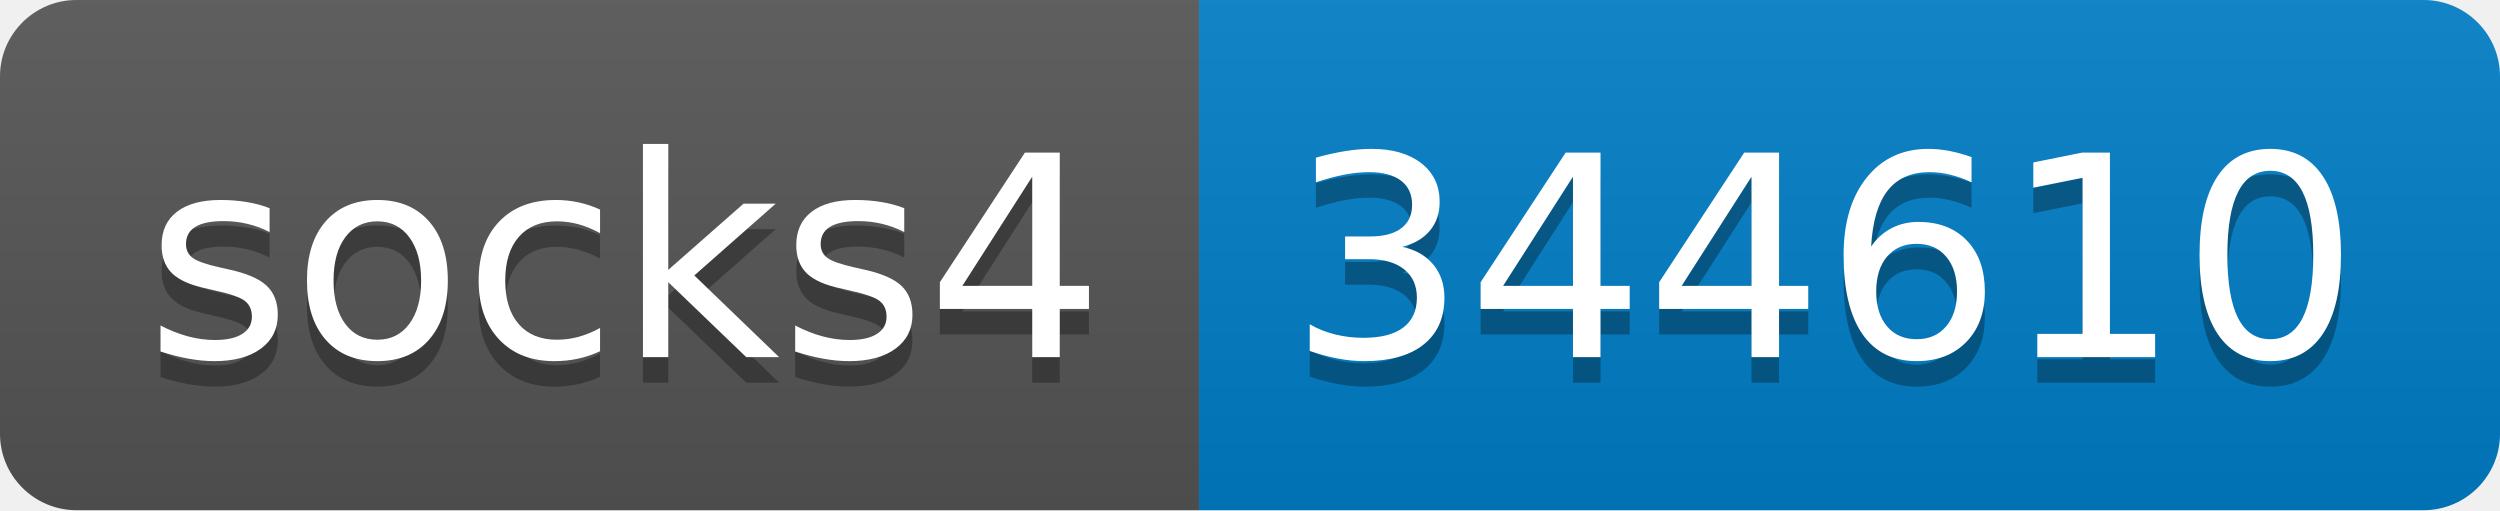
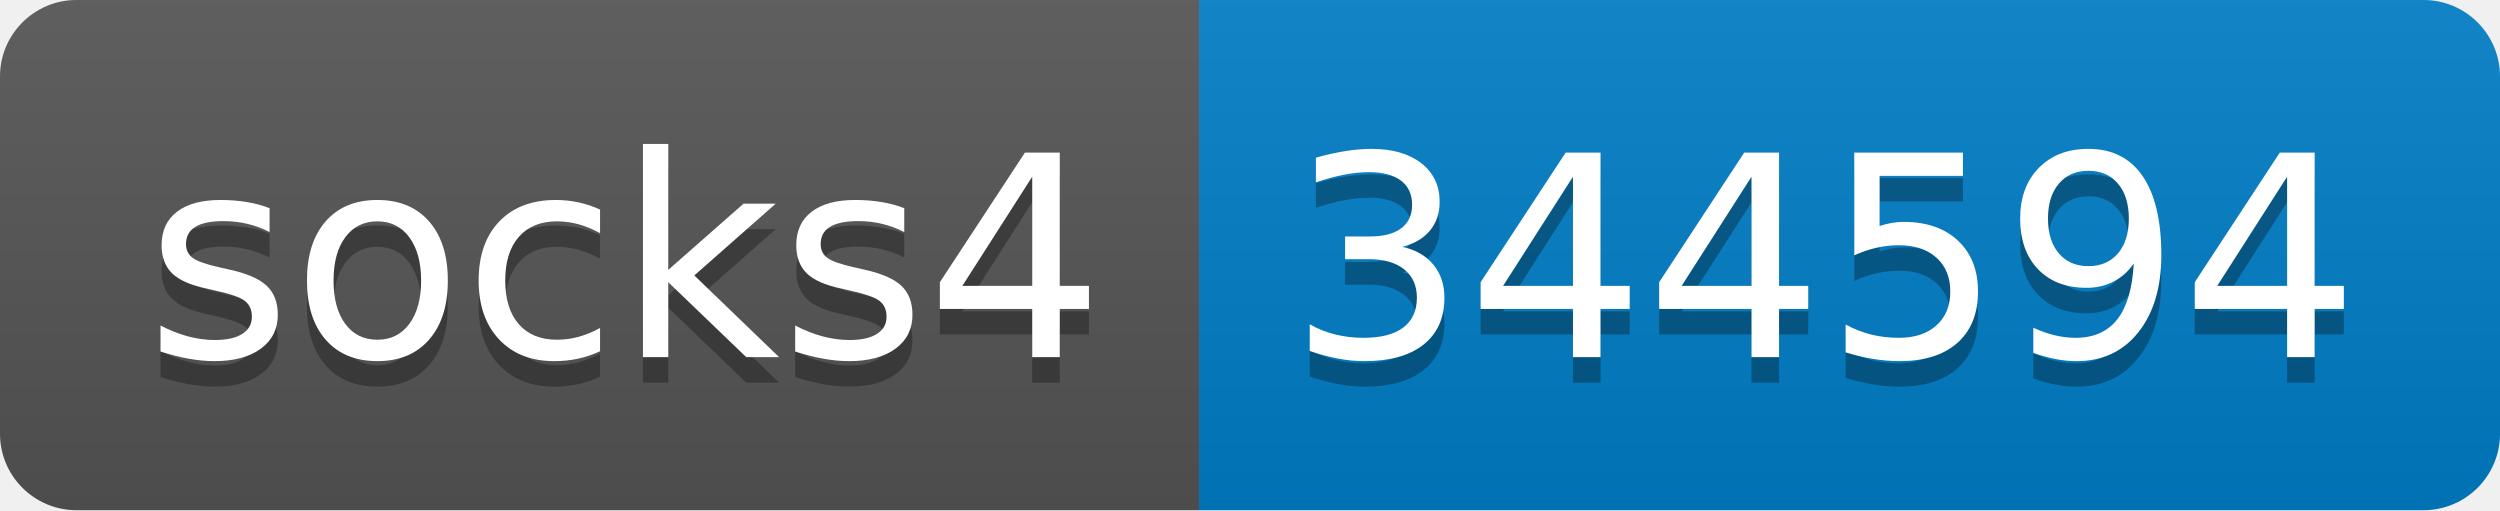
- <svg xmlns="http://www.w3.org/2000/svg" width="98" height="20" role="img" aria-label="socks4: 344610">
+ <svg xmlns="http://www.w3.org/2000/svg" width="98" height="20" role="img" aria-label="socks4: 344594">
  <linearGradient id="s" x2="0" y2="100%">
    <stop offset="0" stop-color="#bbb" stop-opacity=".1" />
    <stop offset="1" stop-opacity=".1" />
  </linearGradient>
  <clipPath id="r">
    <rect width="98" height="20" rx="3" fill="#fff" />
  </clipPath>
  <g clip-path="url(#r)">
    <rect width="47" height="20" fill="#555" />
    <rect x="47" width="51" height="20" fill="#007ec6" />
    <rect width="98" height="20" fill="url(#s)" />
  </g>
  <g fill="#fff" text-anchor="middle" font-family="Verdana,Geneva,DejaVu Sans,sans-serif" text-rendering="geometricPrecision" font-size="110">
    <text aria-hidden="true" x="245" y="150" fill="#010101" fill-opacity=".3" transform="scale(.1)" textLength="370">socks4</text>
    <text x="245" y="140" transform="scale(.1)" fill="#fff" textLength="370">socks4</text>
-     <text aria-hidden="true" x="715" y="150" fill="#010101" fill-opacity=".3" transform="scale(.1)" textLength="410">344610</text>
-     <text x="715" y="140" transform="scale(.1)" fill="#fff" textLength="410">344610</text>
+     <text aria-hidden="true" x="715" y="150" fill="#010101" fill-opacity=".3" transform="scale(.1)" textLength="410">344594</text>
+     <text x="715" y="140" transform="scale(.1)" fill="#fff" textLength="410">344594</text>
  </g>
</svg>
